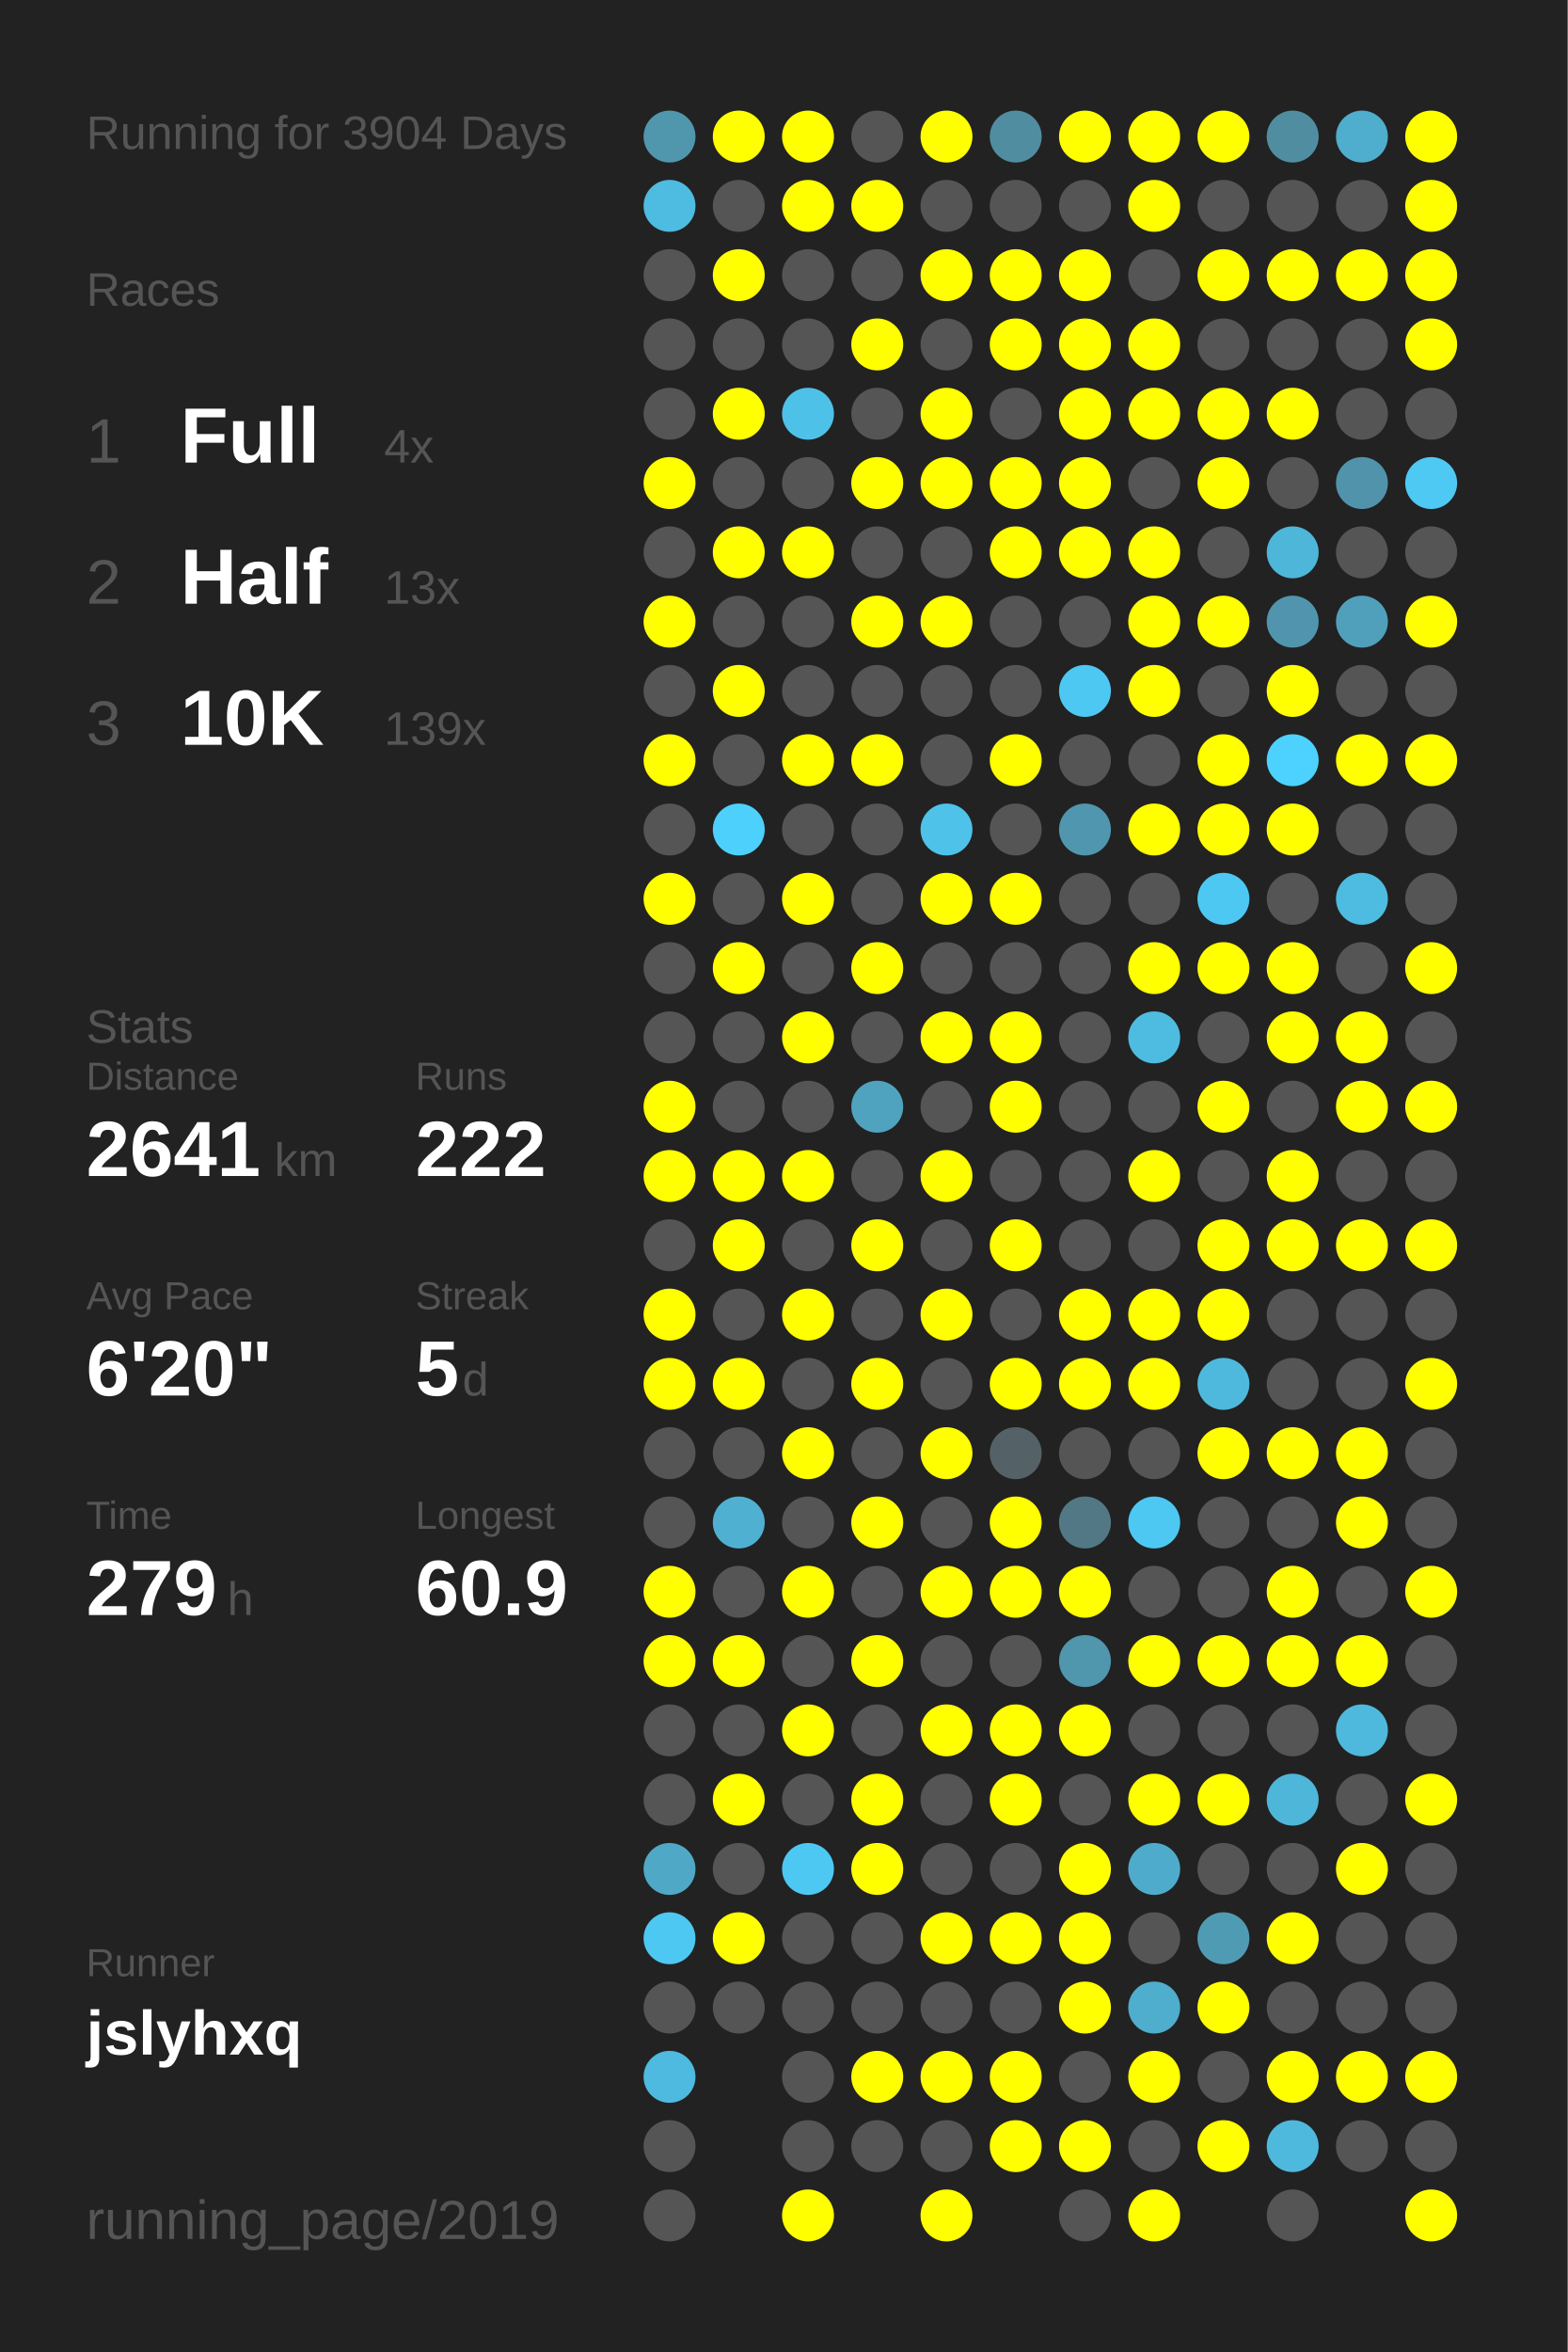
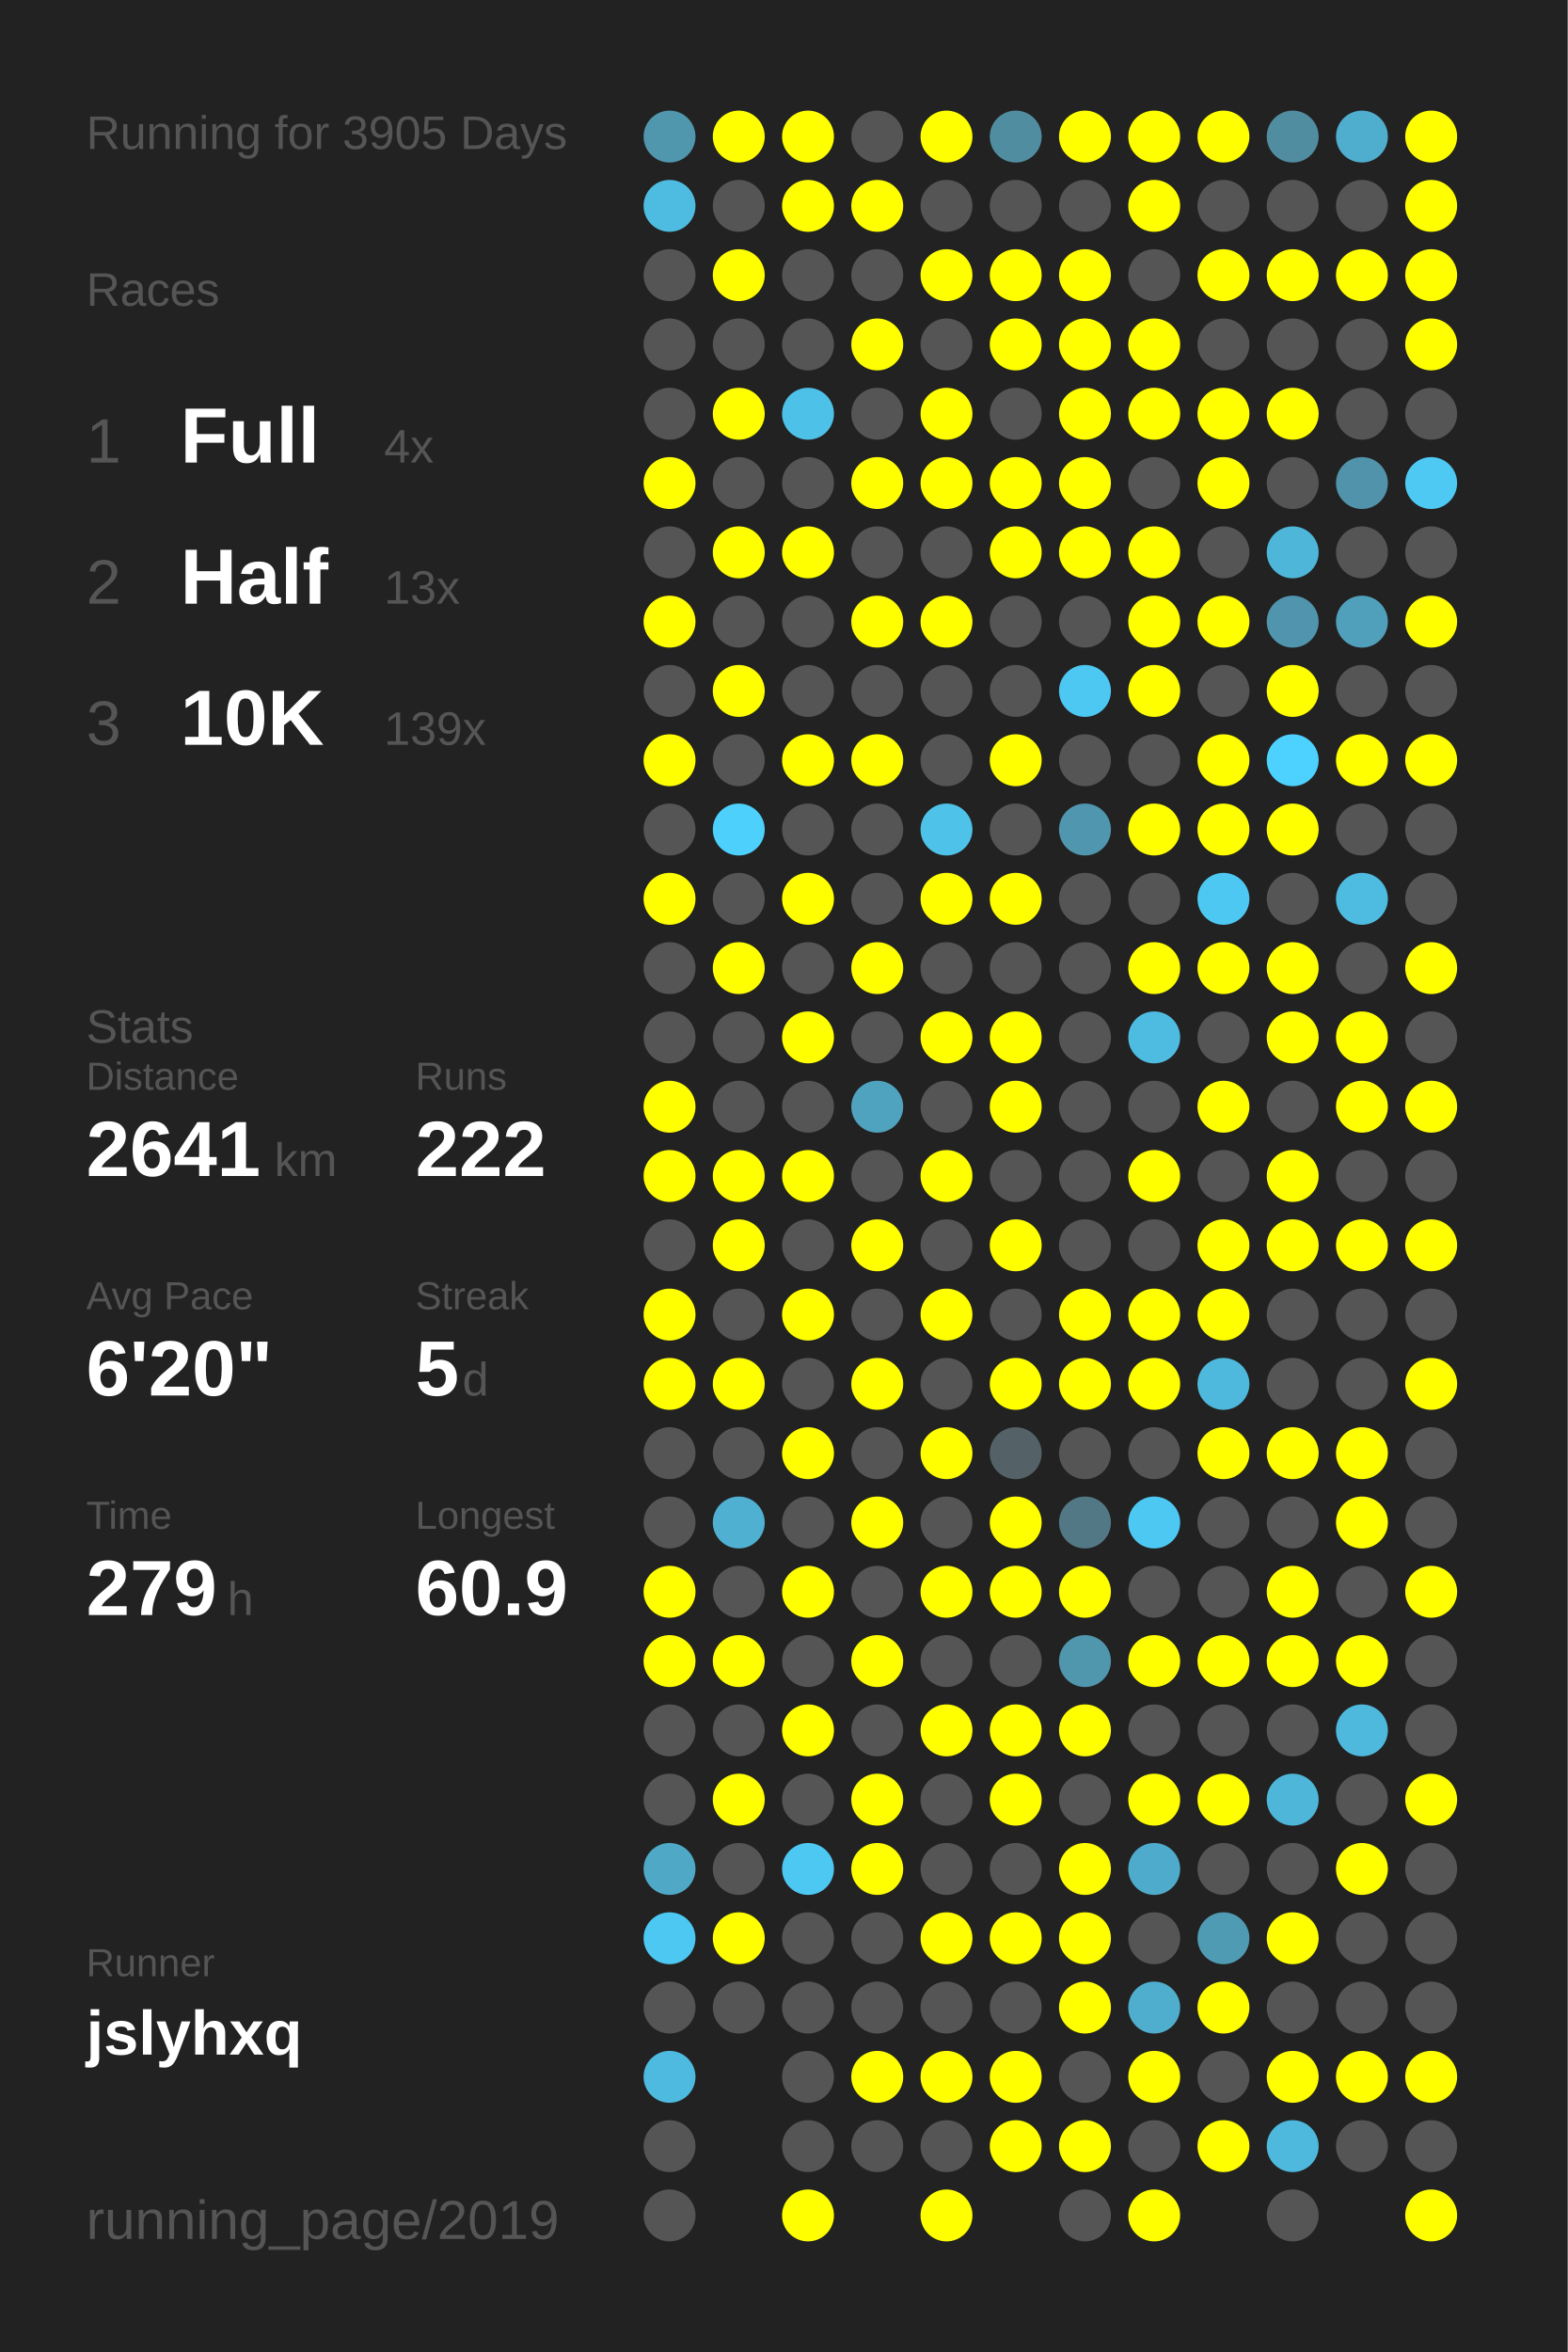
<svg xmlns="http://www.w3.org/2000/svg" baseProfile="full" height="300mm" version="1.1" viewBox="0,0,200,300" width="200mm">
  <defs />
  <rect fill="#222222" height="300" width="200" x="0" y="0" />
-   <text fill="#555555" style="font-size:6px; font-family:Arial;" x="11" y="19">Running for 3904 Days</text>
+   <text fill="#555555" style="font-size:6px; font-family:Arial;" x="11" y="19">Running for 3905 Days</text>
  <text fill="#555555" style="font-size:6px; font-family:Arial;" x="11" y="39">Races</text>
  <text fill="#555555" style="font-size:8px; font-family:Arial;" x="11" y="59">1</text>
  <text fill="#FFFFFF" style="font-size:10px; font-family:Arial; font-weight:bold;" x="23" y="59">Full</text>
  <text fill="#555555" style="font-size:6px; font-family:Arial;" x="49" y="59">4x</text>
  <text fill="#555555" style="font-size:8px; font-family:Arial;" x="11" y="77">2</text>
  <text fill="#FFFFFF" style="font-size:10px; font-family:Arial; font-weight:bold;" x="23" y="77">Half</text>
  <text fill="#555555" style="font-size:6px; font-family:Arial;" x="49" y="77">13x</text>
  <text fill="#555555" style="font-size:8px; font-family:Arial;" x="11" y="95">3</text>
  <text fill="#FFFFFF" style="font-size:10px; font-family:Arial; font-weight:bold;" x="23" y="95">10K</text>
  <text fill="#555555" style="font-size:6px; font-family:Arial;" x="49" y="95">139x</text>
  <text fill="#555555" style="font-size:6px; font-family:Arial;" x="11" y="133">Stats</text>
  <text fill="#555555" style="font-size:5px; font-family:Arial;" x="11" y="139">Distance</text>
  <text fill="#FFFFFF" style="font-size:10px; font-family:Arial; font-weight:bold;" x="11" y="150">2641</text>
  <text fill="#555555" style="font-size:6px; font-family:Arial;" x="35" y="150">km</text>
  <text fill="#555555" style="font-size:5px; font-family:Arial;" x="53" y="139">Runs</text>
  <text fill="#FFFFFF" style="font-size:10px; font-family:Arial; font-weight:bold;" x="53" y="150">222</text>
  <text fill="#555555" style="font-size:5px; font-family:Arial;" x="11" y="167">Avg Pace</text>
  <text fill="#FFFFFF" style="font-size:10px; font-family:Arial; font-weight:bold;" x="11" y="178">6'20"</text>
  <text fill="#555555" style="font-size:5px; font-family:Arial;" x="53" y="167">Streak</text>
  <text fill="#FFFFFF" style="font-size:10px; font-family:Arial; font-weight:bold;" x="53" y="178">5</text>
  <text fill="#555555" style="font-size:6px; font-family:Arial;" x="59" y="178">d</text>
  <text fill="#555555" style="font-size:5px; font-family:Arial;" x="11" y="195">Time</text>
  <text fill="#FFFFFF" style="font-size:10px; font-family:Arial; font-weight:bold;" x="11" y="206">279</text>
  <text fill="#555555" style="font-size:6px; font-family:Arial;" x="29" y="206">h</text>
  <text fill="#555555" style="font-size:5px; font-family:Arial;" x="53" y="195">Longest</text>
  <text fill="#FFFFFF" style="font-size:10px; font-family:Arial; font-weight:bold;" x="53" y="206">60.9</text>
  <text fill="#555555" style="font-size:5px; font-family:Arial;" x="11" y="252.065">Runner</text>
  <text fill="#FFFFFF" style="font-size:8px; font-family:Arial; font-weight:bold;" x="11" y="262.065">jslyhxq</text>
  <text fill="#555555" style="font-size:7px; font-family:Arial;" x="11" y="285.581">running_page/2019</text>
  <circle cx="85.417" cy="17.419" fill="#5096ad" r="3.312" />
  <circle cx="85.417" cy="26.258" fill="#4ebbe0" r="3.312" />
  <circle cx="85.417" cy="35.097" fill="#555555" r="3.312" />
  <circle cx="85.417" cy="43.935" fill="#555555" r="3.312" />
  <circle cx="85.417" cy="52.774" fill="#555555" r="3.312" />
  <circle cx="85.417" cy="61.613" fill="#FFFF00" r="3.312" />
  <circle cx="85.417" cy="70.452" fill="#555555" r="3.312" />
  <circle cx="85.417" cy="79.29" fill="#FFFF00" r="3.312" />
  <circle cx="85.417" cy="88.129" fill="#555555" r="3.312" />
  <circle cx="85.417" cy="96.968" fill="#FFFF00" r="3.312" />
  <circle cx="85.417" cy="105.806" fill="#555555" r="3.312" />
  <circle cx="85.417" cy="114.645" fill="#FFFF00" r="3.312" />
  <circle cx="85.417" cy="123.484" fill="#555555" r="3.312" />
  <circle cx="85.417" cy="132.323" fill="#555555" r="3.312" />
  <circle cx="85.417" cy="141.161" fill="#FFFF00" r="3.312" />
  <circle cx="85.417" cy="150" fill="#FFFF00" r="3.312" />
  <circle cx="85.417" cy="158.839" fill="#555555" r="3.312" />
  <circle cx="85.417" cy="167.677" fill="#FFFF00" r="3.312" />
  <circle cx="85.417" cy="176.516" fill="#FFFF00" r="3.312" />
  <circle cx="85.417" cy="185.355" fill="#555555" r="3.312" />
  <circle cx="85.417" cy="194.194" fill="#555555" r="3.312" />
  <circle cx="85.417" cy="203.032" fill="#FFFF00" r="3.312" />
  <circle cx="85.417" cy="211.871" fill="#FFFF00" r="3.312" />
  <circle cx="85.417" cy="220.71" fill="#555555" r="3.312" />
  <circle cx="85.417" cy="229.548" fill="#555555" r="3.312" />
  <circle cx="85.417" cy="238.387" fill="#4fa8c6" r="3.312" />
  <circle cx="85.417" cy="247.226" fill="#4dc8f2" r="3.312" />
  <circle cx="85.417" cy="256.065" fill="#555555" r="3.312" />
  <circle cx="85.417" cy="264.903" fill="#4ebadf" r="3.312" />
  <circle cx="85.417" cy="273.742" fill="#555555" r="3.312" />
  <circle cx="85.417" cy="282.581" fill="#555555" r="3.312" />
  <circle cx="94.25" cy="17.419" fill="#FFFF00" r="3.312" />
  <circle cx="94.25" cy="26.258" fill="#555555" r="3.312" />
  <circle cx="94.25" cy="35.097" fill="#FFFF00" r="3.312" />
  <circle cx="94.25" cy="43.935" fill="#555555" r="3.312" />
  <circle cx="94.25" cy="52.774" fill="#FFFF00" r="3.312" />
  <circle cx="94.25" cy="61.613" fill="#555555" r="3.312" />
  <circle cx="94.25" cy="70.452" fill="#FFFF00" r="3.312" />
  <circle cx="94.25" cy="79.29" fill="#555555" r="3.312" />
  <circle cx="94.25" cy="88.129" fill="#FFFF00" r="3.312" />
  <circle cx="94.25" cy="96.968" fill="#555555" r="3.312" />
  <circle cx="94.25" cy="105.806" fill="#4dd0fc" r="3.312" />
  <circle cx="94.25" cy="114.645" fill="#555555" r="3.312" />
  <circle cx="94.25" cy="123.484" fill="#FFFF00" r="3.312" />
  <circle cx="94.25" cy="132.323" fill="#555555" r="3.312" />
  <circle cx="94.25" cy="141.161" fill="#555555" r="3.312" />
  <circle cx="94.25" cy="150" fill="#FFFF00" r="3.312" />
  <circle cx="94.25" cy="158.839" fill="#FFFF00" r="3.312" />
  <circle cx="94.25" cy="167.677" fill="#555555" r="3.312" />
  <circle cx="94.25" cy="176.516" fill="#FFFF00" r="3.312" />
  <circle cx="94.25" cy="185.355" fill="#555555" r="3.312" />
  <circle cx="94.25" cy="194.194" fill="#4fb0d2" r="3.312" />
  <circle cx="94.25" cy="203.032" fill="#555555" r="3.312" />
  <circle cx="94.25" cy="211.871" fill="#FFFF00" r="3.312" />
  <circle cx="94.25" cy="220.71" fill="#555555" r="3.312" />
  <circle cx="94.25" cy="229.548" fill="#FFFF00" r="3.312" />
  <circle cx="94.25" cy="238.387" fill="#555555" r="3.312" />
  <circle cx="94.25" cy="247.226" fill="#FFFF00" r="3.312" />
  <circle cx="94.25" cy="256.065" fill="#555555" r="3.312" />
  <circle cx="103.083" cy="17.419" fill="#FFFF00" r="3.312" />
  <circle cx="103.083" cy="26.258" fill="#FFFF00" r="3.312" />
  <circle cx="103.083" cy="35.097" fill="#555555" r="3.312" />
  <circle cx="103.083" cy="43.935" fill="#555555" r="3.312" />
  <circle cx="103.083" cy="52.774" fill="#4ec1e8" r="3.312" />
  <circle cx="103.083" cy="61.613" fill="#555555" r="3.312" />
  <circle cx="103.083" cy="70.452" fill="#FFFF00" r="3.312" />
  <circle cx="103.083" cy="79.29" fill="#555555" r="3.312" />
  <circle cx="103.083" cy="88.129" fill="#555555" r="3.312" />
  <circle cx="103.083" cy="96.968" fill="#FFFF00" r="3.312" />
  <circle cx="103.083" cy="105.806" fill="#555555" r="3.312" />
  <circle cx="103.083" cy="114.645" fill="#FFFF00" r="3.312" />
  <circle cx="103.083" cy="123.484" fill="#555555" r="3.312" />
  <circle cx="103.083" cy="132.323" fill="#FFFF00" r="3.312" />
  <circle cx="103.083" cy="141.161" fill="#555555" r="3.312" />
  <circle cx="103.083" cy="150" fill="#FFFF00" r="3.312" />
  <circle cx="103.083" cy="158.839" fill="#555555" r="3.312" />
  <circle cx="103.083" cy="167.677" fill="#FFFF00" r="3.312" />
  <circle cx="103.083" cy="176.516" fill="#555555" r="3.312" />
  <circle cx="103.083" cy="185.355" fill="#FFFF00" r="3.312" />
  <circle cx="103.083" cy="194.194" fill="#555555" r="3.312" />
  <circle cx="103.083" cy="203.032" fill="#FFFF00" r="3.312" />
  <circle cx="103.083" cy="211.871" fill="#555555" r="3.312" />
  <circle cx="103.083" cy="220.71" fill="#FFFF00" r="3.312" />
  <circle cx="103.083" cy="229.548" fill="#555555" r="3.312" />
  <circle cx="103.083" cy="238.387" fill="#4dc8f2" r="3.312" />
  <circle cx="103.083" cy="247.226" fill="#555555" r="3.312" />
  <circle cx="103.083" cy="256.065" fill="#555555" r="3.312" />
  <circle cx="103.083" cy="264.903" fill="#555555" r="3.312" />
  <circle cx="103.083" cy="273.742" fill="#555555" r="3.312" />
  <circle cx="103.083" cy="282.581" fill="#FFFF00" r="3.312" />
  <circle cx="111.917" cy="17.419" fill="#555555" r="3.312" />
  <circle cx="111.917" cy="26.258" fill="#FFFF00" r="3.312" />
  <circle cx="111.917" cy="35.097" fill="#555555" r="3.312" />
  <circle cx="111.917" cy="43.935" fill="#FFFF00" r="3.312" />
  <circle cx="111.917" cy="52.774" fill="#555555" r="3.312" />
  <circle cx="111.917" cy="61.613" fill="#FFFF00" r="3.312" />
  <circle cx="111.917" cy="70.452" fill="#555555" r="3.312" />
  <circle cx="111.917" cy="79.29" fill="#FFFF00" r="3.312" />
  <circle cx="111.917" cy="88.129" fill="#555555" r="3.312" />
  <circle cx="111.917" cy="96.968" fill="#FFFF00" r="3.312" />
  <circle cx="111.917" cy="105.806" fill="#555555" r="3.312" />
  <circle cx="111.917" cy="114.645" fill="#555555" r="3.312" />
  <circle cx="111.917" cy="123.484" fill="#FFFF00" r="3.312" />
  <circle cx="111.917" cy="132.323" fill="#555555" r="3.312" />
  <circle cx="111.917" cy="141.161" fill="#4fa3bf" r="3.312" />
  <circle cx="111.917" cy="150" fill="#555555" r="3.312" />
  <circle cx="111.917" cy="158.839" fill="#FFFF00" r="3.312" />
  <circle cx="111.917" cy="167.677" fill="#555555" r="3.312" />
  <circle cx="111.917" cy="176.516" fill="#FFFF00" r="3.312" />
  <circle cx="111.917" cy="185.355" fill="#555555" r="3.312" />
  <circle cx="111.917" cy="194.194" fill="#FFFF00" r="3.312" />
  <circle cx="111.917" cy="203.032" fill="#555555" r="3.312" />
  <circle cx="111.917" cy="211.871" fill="#FFFF00" r="3.312" />
  <circle cx="111.917" cy="220.71" fill="#555555" r="3.312" />
  <circle cx="111.917" cy="229.548" fill="#FFFF00" r="3.312" />
  <circle cx="111.917" cy="238.387" fill="#FFFF00" r="3.312" />
  <circle cx="111.917" cy="247.226" fill="#555555" r="3.312" />
  <circle cx="111.917" cy="256.065" fill="#555555" r="3.312" />
  <circle cx="111.917" cy="264.903" fill="#FFFF00" r="3.312" />
  <circle cx="111.917" cy="273.742" fill="#555555" r="3.312" />
  <circle cx="120.75" cy="17.419" fill="#FFFF00" r="3.312" />
  <circle cx="120.75" cy="26.258" fill="#555555" r="3.312" />
  <circle cx="120.75" cy="35.097" fill="#FFFF00" r="3.312" />
  <circle cx="120.75" cy="43.935" fill="#555555" r="3.312" />
  <circle cx="120.75" cy="52.774" fill="#FFFF00" r="3.312" />
  <circle cx="120.75" cy="61.613" fill="#FFFF00" r="3.312" />
  <circle cx="120.75" cy="70.452" fill="#555555" r="3.312" />
  <circle cx="120.75" cy="79.29" fill="#FFFF00" r="3.312" />
  <circle cx="120.75" cy="88.129" fill="#555555" r="3.312" />
  <circle cx="120.75" cy="96.968" fill="#555555" r="3.312" />
  <circle cx="120.75" cy="105.806" fill="#4ec2e9" r="3.312" />
  <circle cx="120.75" cy="114.645" fill="#FFFF00" r="3.312" />
  <circle cx="120.75" cy="123.484" fill="#555555" r="3.312" />
  <circle cx="120.75" cy="132.323" fill="#FFFF00" r="3.312" />
  <circle cx="120.75" cy="141.161" fill="#555555" r="3.312" />
  <circle cx="120.75" cy="150" fill="#FFFF00" r="3.312" />
  <circle cx="120.75" cy="158.839" fill="#555555" r="3.312" />
  <circle cx="120.75" cy="167.677" fill="#FFFF00" r="3.312" />
  <circle cx="120.75" cy="176.516" fill="#555555" r="3.312" />
  <circle cx="120.75" cy="185.355" fill="#FFFF00" r="3.312" />
  <circle cx="120.75" cy="194.194" fill="#555555" r="3.312" />
  <circle cx="120.75" cy="203.032" fill="#FFFF00" r="3.312" />
  <circle cx="120.75" cy="211.871" fill="#555555" r="3.312" />
  <circle cx="120.75" cy="220.71" fill="#FFFF00" r="3.312" />
  <circle cx="120.75" cy="229.548" fill="#555555" r="3.312" />
  <circle cx="120.75" cy="238.387" fill="#555555" r="3.312" />
  <circle cx="120.75" cy="247.226" fill="#FFFF00" r="3.312" />
  <circle cx="120.75" cy="256.065" fill="#555555" r="3.312" />
  <circle cx="120.75" cy="264.903" fill="#FFFF00" r="3.312" />
  <circle cx="120.75" cy="273.742" fill="#555555" r="3.312" />
  <circle cx="120.75" cy="282.581" fill="#FFFF00" r="3.312" />
  <circle cx="129.583" cy="17.419" fill="#518da1" r="3.312" />
  <circle cx="129.583" cy="26.258" fill="#555555" r="3.312" />
  <circle cx="129.583" cy="35.097" fill="#FFFF00" r="3.312" />
  <circle cx="129.583" cy="43.935" fill="#FFFF00" r="3.312" />
  <circle cx="129.583" cy="52.774" fill="#555555" r="3.312" />
  <circle cx="129.583" cy="61.613" fill="#FFFF00" r="3.312" />
  <circle cx="129.583" cy="70.452" fill="#FFFF00" r="3.312" />
  <circle cx="129.583" cy="79.29" fill="#555555" r="3.312" />
  <circle cx="129.583" cy="88.129" fill="#555555" r="3.312" />
  <circle cx="129.583" cy="96.968" fill="#FFFF00" r="3.312" />
  <circle cx="129.583" cy="105.806" fill="#555555" r="3.312" />
  <circle cx="129.583" cy="114.645" fill="#FFFF00" r="3.312" />
  <circle cx="129.583" cy="123.484" fill="#555555" r="3.312" />
  <circle cx="129.583" cy="132.323" fill="#FFFF00" r="3.312" />
  <circle cx="129.583" cy="141.161" fill="#FFFF00" r="3.312" />
  <circle cx="129.583" cy="150" fill="#555555" r="3.312" />
  <circle cx="129.583" cy="158.839" fill="#FFFF00" r="3.312" />
  <circle cx="129.583" cy="167.677" fill="#555555" r="3.312" />
  <circle cx="129.583" cy="176.516" fill="#FFFF00" r="3.312" />
  <circle cx="129.583" cy="185.355" fill="#546267" r="3.312" />
  <circle cx="129.583" cy="194.194" fill="#FFFF00" r="3.312" />
  <circle cx="129.583" cy="203.032" fill="#FFFF00" r="3.312" />
  <circle cx="129.583" cy="211.871" fill="#555555" r="3.312" />
  <circle cx="129.583" cy="220.71" fill="#FFFF00" r="3.312" />
  <circle cx="129.583" cy="229.548" fill="#FFFF00" r="3.312" />
  <circle cx="129.583" cy="238.387" fill="#555555" r="3.312" />
  <circle cx="129.583" cy="247.226" fill="#FFFF00" r="3.312" />
  <circle cx="129.583" cy="256.065" fill="#555555" r="3.312" />
  <circle cx="129.583" cy="264.903" fill="#FFFF00" r="3.312" />
  <circle cx="129.583" cy="273.742" fill="#FFFF00" r="3.312" />
  <circle cx="138.417" cy="17.419" fill="#FFFF00" r="3.312" />
  <circle cx="138.417" cy="26.258" fill="#555555" r="3.312" />
  <circle cx="138.417" cy="35.097" fill="#FFFF00" r="3.312" />
  <circle cx="138.417" cy="43.935" fill="#FFFF00" r="3.312" />
  <circle cx="138.417" cy="52.774" fill="#FFFF00" r="3.312" />
  <circle cx="138.417" cy="61.613" fill="#FFFF00" r="3.312" />
  <circle cx="138.417" cy="70.452" fill="#FFFF00" r="3.312" />
  <circle cx="138.417" cy="79.29" fill="#555555" r="3.312" />
  <circle cx="138.417" cy="88.129" fill="#4dc8f2" r="3.312" />
  <circle cx="138.417" cy="96.968" fill="#555555" r="3.312" />
  <circle cx="138.417" cy="105.806" fill="#5096ae" r="3.312" />
  <circle cx="138.417" cy="114.645" fill="#555555" r="3.312" />
  <circle cx="138.417" cy="123.484" fill="#555555" r="3.312" />
  <circle cx="138.417" cy="132.323" fill="#555555" r="3.312" />
  <circle cx="138.417" cy="141.161" fill="#555555" r="3.312" />
  <circle cx="138.417" cy="150" fill="#555555" r="3.312" />
  <circle cx="138.417" cy="158.839" fill="#555555" r="3.312" />
  <circle cx="138.417" cy="167.677" fill="#FFFF00" r="3.312" />
  <circle cx="138.417" cy="176.516" fill="#FFFF00" r="3.312" />
  <circle cx="138.417" cy="185.355" fill="#555555" r="3.312" />
  <circle cx="138.417" cy="194.194" fill="#527885" r="3.312" />
  <circle cx="138.417" cy="203.032" fill="#FFFF00" r="3.312" />
  <circle cx="138.417" cy="211.871" fill="#5096ad" r="3.312" />
  <circle cx="138.417" cy="220.71" fill="#FFFF00" r="3.312" />
  <circle cx="138.417" cy="229.548" fill="#555555" r="3.312" />
  <circle cx="138.417" cy="238.387" fill="#FFFF00" r="3.312" />
  <circle cx="138.417" cy="247.226" fill="#FFFF00" r="3.312" />
  <circle cx="138.417" cy="256.065" fill="#FFFF00" r="3.312" />
  <circle cx="138.417" cy="264.903" fill="#555555" r="3.312" />
  <circle cx="138.417" cy="273.742" fill="#FFFF00" r="3.312" />
  <circle cx="138.417" cy="282.581" fill="#555555" r="3.312" />
  <circle cx="147.25" cy="17.419" fill="#FFFF00" r="3.312" />
  <circle cx="147.25" cy="26.258" fill="#FFFF00" r="3.312" />
  <circle cx="147.25" cy="35.097" fill="#555555" r="3.312" />
  <circle cx="147.25" cy="43.935" fill="#FFFF00" r="3.312" />
  <circle cx="147.25" cy="52.774" fill="#FFFF00" r="3.312" />
  <circle cx="147.25" cy="61.613" fill="#555555" r="3.312" />
  <circle cx="147.25" cy="70.452" fill="#FFFF00" r="3.312" />
  <circle cx="147.25" cy="79.29" fill="#FFFF00" r="3.312" />
  <circle cx="147.25" cy="88.129" fill="#FFFF00" r="3.312" />
  <circle cx="147.25" cy="96.968" fill="#555555" r="3.312" />
  <circle cx="147.25" cy="105.806" fill="#FFFF00" r="3.312" />
  <circle cx="147.25" cy="114.645" fill="#555555" r="3.312" />
  <circle cx="147.25" cy="123.484" fill="#FFFF00" r="3.312" />
  <circle cx="147.25" cy="132.323" fill="#4ebce1" r="3.312" />
  <circle cx="147.25" cy="141.161" fill="#555555" r="3.312" />
  <circle cx="147.25" cy="150" fill="#FFFF00" r="3.312" />
  <circle cx="147.25" cy="158.839" fill="#555555" r="3.312" />
  <circle cx="147.25" cy="167.677" fill="#FFFF00" r="3.312" />
  <circle cx="147.25" cy="176.516" fill="#FFFF00" r="3.312" />
  <circle cx="147.25" cy="185.355" fill="#555555" r="3.312" />
  <circle cx="147.25" cy="194.194" fill="#4dc8f2" r="3.312" />
  <circle cx="147.25" cy="203.032" fill="#555555" r="3.312" />
  <circle cx="147.25" cy="211.871" fill="#FFFF00" r="3.312" />
  <circle cx="147.25" cy="220.71" fill="#555555" r="3.312" />
  <circle cx="147.25" cy="229.548" fill="#FFFF00" r="3.312" />
  <circle cx="147.25" cy="238.387" fill="#4fabcb" r="3.312" />
  <circle cx="147.25" cy="247.226" fill="#555555" r="3.312" />
  <circle cx="147.25" cy="256.065" fill="#4fadcd" r="3.312" />
  <circle cx="147.25" cy="264.903" fill="#FFFF00" r="3.312" />
  <circle cx="147.25" cy="273.742" fill="#555555" r="3.312" />
  <circle cx="147.25" cy="282.581" fill="#FFFF00" r="3.312" />
  <circle cx="156.083" cy="17.419" fill="#FFFF00" r="3.312" />
  <circle cx="156.083" cy="26.258" fill="#555555" r="3.312" />
  <circle cx="156.083" cy="35.097" fill="#FFFF00" r="3.312" />
  <circle cx="156.083" cy="43.935" fill="#555555" r="3.312" />
  <circle cx="156.083" cy="52.774" fill="#FFFF00" r="3.312" />
  <circle cx="156.083" cy="61.613" fill="#FFFF00" r="3.312" />
  <circle cx="156.083" cy="70.452" fill="#555555" r="3.312" />
  <circle cx="156.083" cy="79.29" fill="#FFFF00" r="3.312" />
  <circle cx="156.083" cy="88.129" fill="#555555" r="3.312" />
  <circle cx="156.083" cy="96.968" fill="#FFFF00" r="3.312" />
  <circle cx="156.083" cy="105.806" fill="#FFFF00" r="3.312" />
  <circle cx="156.083" cy="114.645" fill="#4dc8f2" r="3.312" />
  <circle cx="156.083" cy="123.484" fill="#FFFF00" r="3.312" />
  <circle cx="156.083" cy="132.323" fill="#555555" r="3.312" />
  <circle cx="156.083" cy="141.161" fill="#FFFF00" r="3.312" />
  <circle cx="156.083" cy="150" fill="#555555" r="3.312" />
  <circle cx="156.083" cy="158.839" fill="#FFFF00" r="3.312" />
  <circle cx="156.083" cy="167.677" fill="#FFFF00" r="3.312" />
  <circle cx="156.083" cy="176.516" fill="#4eb9dd" r="3.312" />
  <circle cx="156.083" cy="185.355" fill="#FFFF00" r="3.312" />
  <circle cx="156.083" cy="194.194" fill="#555555" r="3.312" />
  <circle cx="156.083" cy="203.032" fill="#555555" r="3.312" />
  <circle cx="156.083" cy="211.871" fill="#FFFF00" r="3.312" />
  <circle cx="156.083" cy="220.71" fill="#555555" r="3.312" />
  <circle cx="156.083" cy="229.548" fill="#FFFF00" r="3.312" />
  <circle cx="156.083" cy="238.387" fill="#555555" r="3.312" />
  <circle cx="156.083" cy="247.226" fill="#509bb4" r="3.312" />
  <circle cx="156.083" cy="256.065" fill="#FFFF00" r="3.312" />
  <circle cx="156.083" cy="264.903" fill="#555555" r="3.312" />
  <circle cx="156.083" cy="273.742" fill="#FFFF00" r="3.312" />
  <circle cx="164.917" cy="17.419" fill="#518da1" r="3.312" />
  <circle cx="164.917" cy="26.258" fill="#555555" r="3.312" />
  <circle cx="164.917" cy="35.097" fill="#FFFF00" r="3.312" />
  <circle cx="164.917" cy="43.935" fill="#555555" r="3.312" />
  <circle cx="164.917" cy="52.774" fill="#FFFF00" r="3.312" />
  <circle cx="164.917" cy="61.613" fill="#555555" r="3.312" />
  <circle cx="164.917" cy="70.452" fill="#4eb6d9" r="3.312" />
  <circle cx="164.917" cy="79.29" fill="#5095ad" r="3.312" />
  <circle cx="164.917" cy="88.129" fill="#FFFF00" r="3.312" />
  <circle cx="164.917" cy="96.968" fill="#4dd1fe" r="3.312" />
  <circle cx="164.917" cy="105.806" fill="#FFFF00" r="3.312" />
  <circle cx="164.917" cy="114.645" fill="#555555" r="3.312" />
  <circle cx="164.917" cy="123.484" fill="#FFFF00" r="3.312" />
  <circle cx="164.917" cy="132.323" fill="#FFFF00" r="3.312" />
  <circle cx="164.917" cy="141.161" fill="#555555" r="3.312" />
  <circle cx="164.917" cy="150" fill="#FFFF00" r="3.312" />
  <circle cx="164.917" cy="158.839" fill="#FFFF00" r="3.312" />
  <circle cx="164.917" cy="167.677" fill="#555555" r="3.312" />
  <circle cx="164.917" cy="176.516" fill="#555555" r="3.312" />
  <circle cx="164.917" cy="185.355" fill="#FFFF00" r="3.312" />
  <circle cx="164.917" cy="194.194" fill="#555555" r="3.312" />
  <circle cx="164.917" cy="203.032" fill="#FFFF00" r="3.312" />
  <circle cx="164.917" cy="211.871" fill="#FFFF00" r="3.312" />
  <circle cx="164.917" cy="220.71" fill="#555555" r="3.312" />
  <circle cx="164.917" cy="229.548" fill="#4eb6d9" r="3.312" />
  <circle cx="164.917" cy="238.387" fill="#555555" r="3.312" />
  <circle cx="164.917" cy="247.226" fill="#FFFF00" r="3.312" />
  <circle cx="164.917" cy="256.065" fill="#555555" r="3.312" />
  <circle cx="164.917" cy="264.903" fill="#FFFF00" r="3.312" />
  <circle cx="164.917" cy="273.742" fill="#4eb9dd" r="3.312" />
  <circle cx="164.917" cy="282.581" fill="#555555" r="3.312" />
  <circle cx="173.75" cy="17.419" fill="#4fadcd" r="3.312" />
  <circle cx="173.75" cy="26.258" fill="#555555" r="3.312" />
  <circle cx="173.75" cy="35.097" fill="#FFFF00" r="3.312" />
  <circle cx="173.75" cy="43.935" fill="#555555" r="3.312" />
  <circle cx="173.75" cy="52.774" fill="#555555" r="3.312" />
  <circle cx="173.75" cy="61.613" fill="#5093aa" r="3.312" />
  <circle cx="173.75" cy="70.452" fill="#555555" r="3.312" />
  <circle cx="173.75" cy="79.29" fill="#50a0bb" r="3.312" />
  <circle cx="173.75" cy="88.129" fill="#555555" r="3.312" />
  <circle cx="173.75" cy="96.968" fill="#FFFF00" r="3.312" />
  <circle cx="173.75" cy="105.806" fill="#555555" r="3.312" />
  <circle cx="173.75" cy="114.645" fill="#4ebbe0" r="3.312" />
  <circle cx="173.75" cy="123.484" fill="#555555" r="3.312" />
  <circle cx="173.75" cy="132.323" fill="#FFFF00" r="3.312" />
  <circle cx="173.75" cy="141.161" fill="#FFFF00" r="3.312" />
  <circle cx="173.75" cy="150" fill="#555555" r="3.312" />
  <circle cx="173.75" cy="158.839" fill="#FFFF00" r="3.312" />
  <circle cx="173.75" cy="167.677" fill="#555555" r="3.312" />
  <circle cx="173.75" cy="176.516" fill="#555555" r="3.312" />
  <circle cx="173.75" cy="185.355" fill="#FFFF00" r="3.312" />
  <circle cx="173.75" cy="194.194" fill="#FFFF00" r="3.312" />
  <circle cx="173.75" cy="203.032" fill="#555555" r="3.312" />
  <circle cx="173.75" cy="211.871" fill="#FFFF00" r="3.312" />
  <circle cx="173.75" cy="220.71" fill="#4eb9dd" r="3.312" />
  <circle cx="173.75" cy="229.548" fill="#555555" r="3.312" />
  <circle cx="173.75" cy="238.387" fill="#FFFF00" r="3.312" />
  <circle cx="173.75" cy="247.226" fill="#555555" r="3.312" />
  <circle cx="173.75" cy="256.065" fill="#555555" r="3.312" />
  <circle cx="173.75" cy="264.903" fill="#FFFF00" r="3.312" />
  <circle cx="173.75" cy="273.742" fill="#555555" r="3.312" />
  <circle cx="182.583" cy="17.419" fill="#FFFF00" r="3.312" />
  <circle cx="182.583" cy="26.258" fill="#FFFF00" r="3.312" />
  <circle cx="182.583" cy="35.097" fill="#FFFF00" r="3.312" />
  <circle cx="182.583" cy="43.935" fill="#FFFF00" r="3.312" />
  <circle cx="182.583" cy="52.774" fill="#555555" r="3.312" />
  <circle cx="182.583" cy="61.613" fill="#4dc9f3" r="3.312" />
  <circle cx="182.583" cy="70.452" fill="#555555" r="3.312" />
  <circle cx="182.583" cy="79.29" fill="#FFFF00" r="3.312" />
  <circle cx="182.583" cy="88.129" fill="#555555" r="3.312" />
  <circle cx="182.583" cy="96.968" fill="#FFFF00" r="3.312" />
  <circle cx="182.583" cy="105.806" fill="#555555" r="3.312" />
  <circle cx="182.583" cy="114.645" fill="#555555" r="3.312" />
  <circle cx="182.583" cy="123.484" fill="#FFFF00" r="3.312" />
  <circle cx="182.583" cy="132.323" fill="#555555" r="3.312" />
  <circle cx="182.583" cy="141.161" fill="#FFFF00" r="3.312" />
  <circle cx="182.583" cy="150" fill="#555555" r="3.312" />
  <circle cx="182.583" cy="158.839" fill="#FFFF00" r="3.312" />
  <circle cx="182.583" cy="167.677" fill="#555555" r="3.312" />
  <circle cx="182.583" cy="176.516" fill="#FFFF00" r="3.312" />
  <circle cx="182.583" cy="185.355" fill="#555555" r="3.312" />
  <circle cx="182.583" cy="194.194" fill="#555555" r="3.312" />
  <circle cx="182.583" cy="203.032" fill="#FFFF00" r="3.312" />
  <circle cx="182.583" cy="211.871" fill="#555555" r="3.312" />
  <circle cx="182.583" cy="220.71" fill="#555555" r="3.312" />
  <circle cx="182.583" cy="229.548" fill="#FFFF00" r="3.312" />
  <circle cx="182.583" cy="238.387" fill="#555555" r="3.312" />
  <circle cx="182.583" cy="247.226" fill="#555555" r="3.312" />
  <circle cx="182.583" cy="256.065" fill="#555555" r="3.312" />
  <circle cx="182.583" cy="264.903" fill="#FFFF00" r="3.312" />
  <circle cx="182.583" cy="273.742" fill="#555555" r="3.312" />
  <circle cx="182.583" cy="282.581" fill="#FFFF00" r="3.312" />
</svg>
